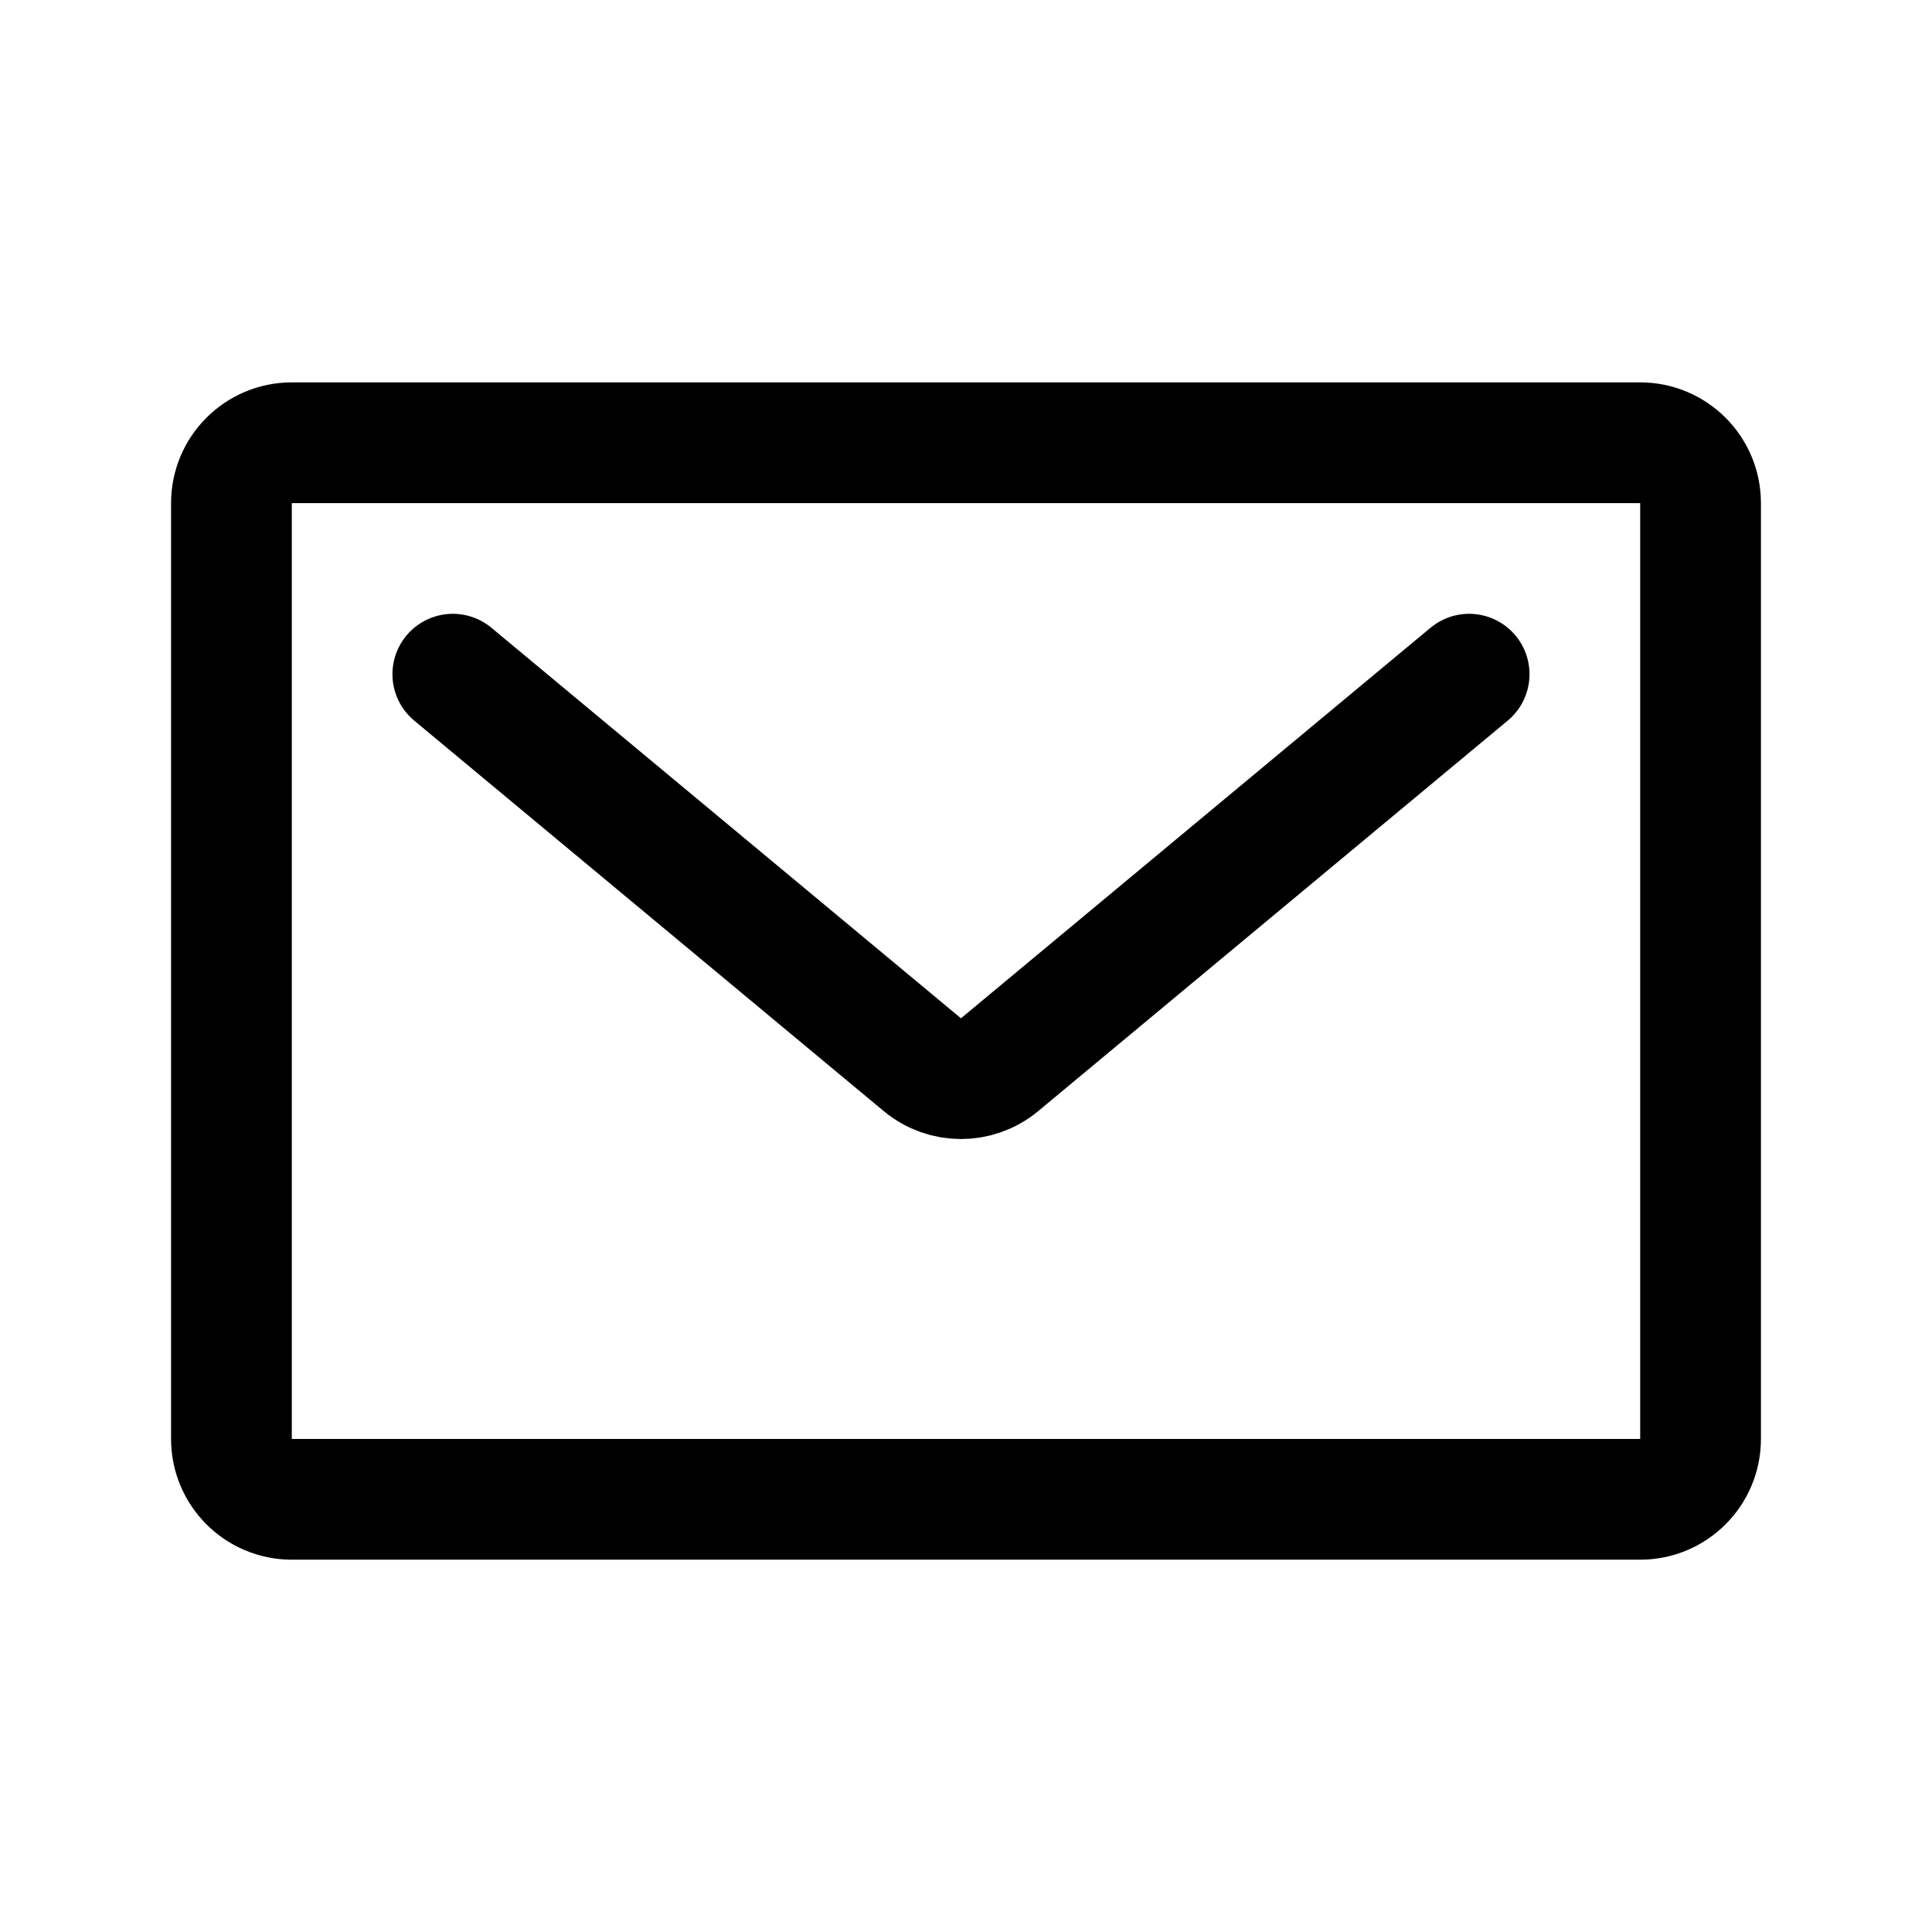
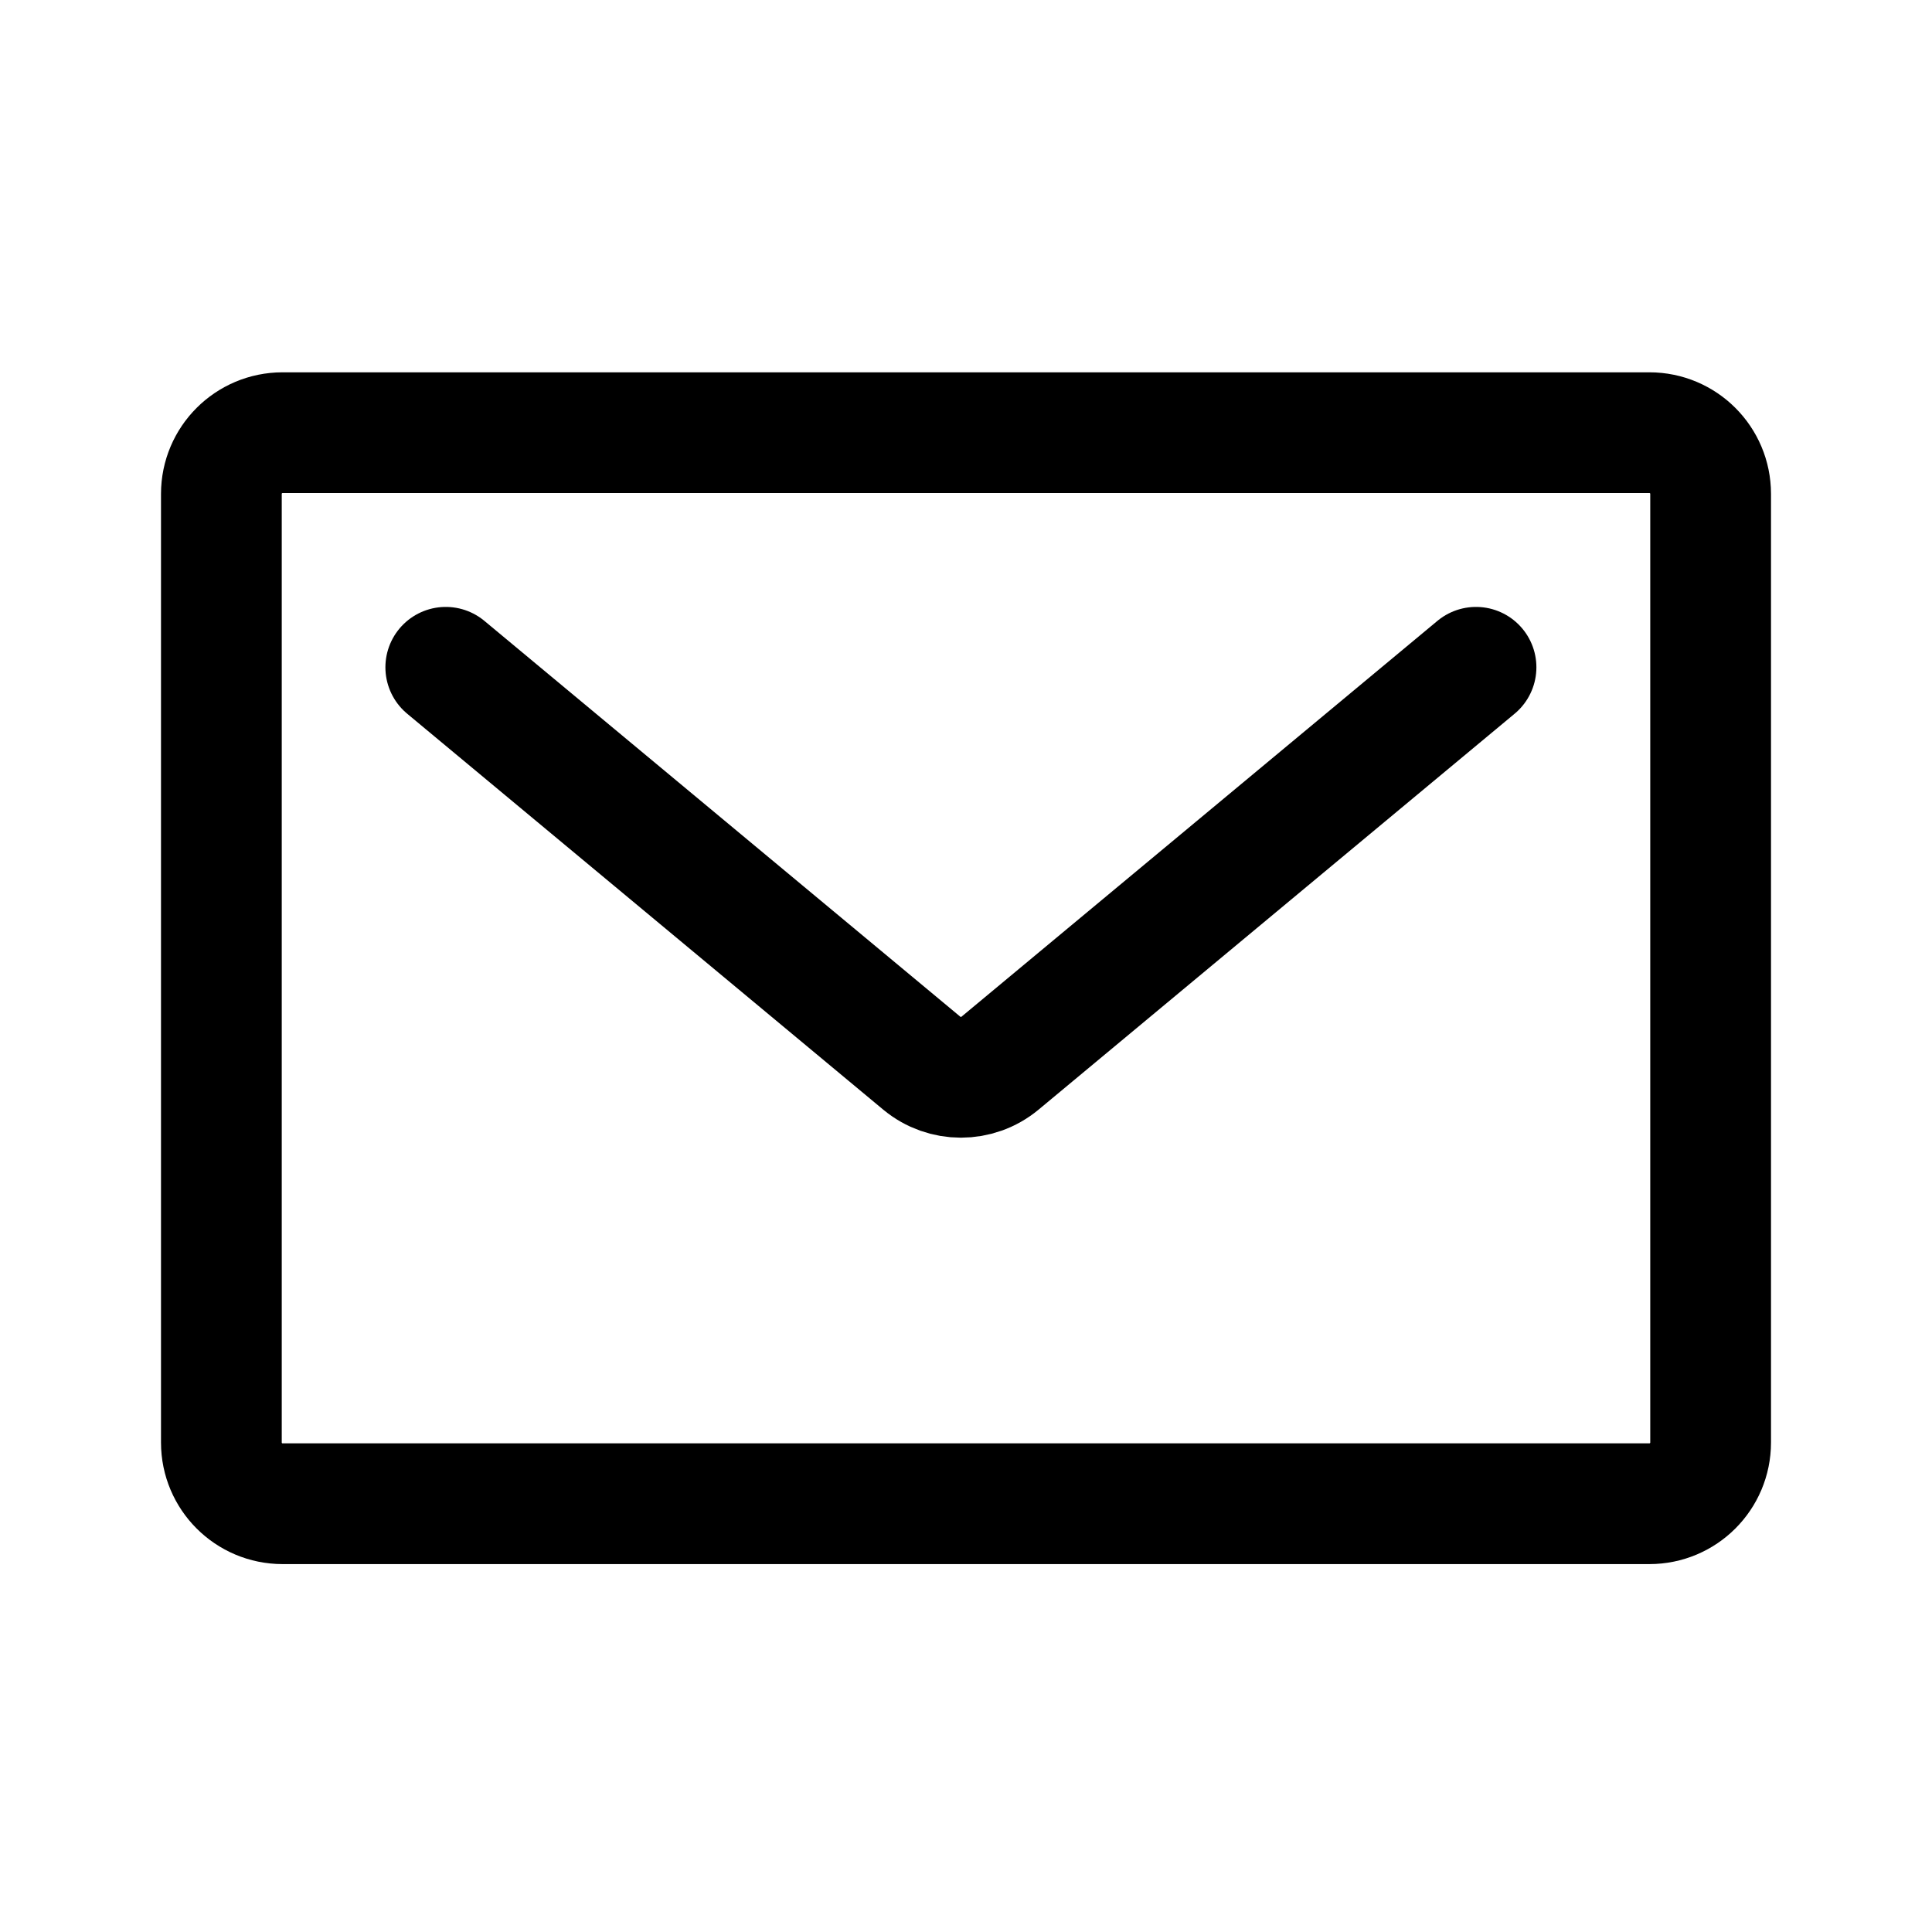
<svg xmlns="http://www.w3.org/2000/svg" width="192" height="192" viewBox="0 0 192 192" fill="none">
-   <rect x="23" y="44" width="146" height="105" rx="6" stroke="black" stroke-width="12" />
-   <path d="M45 67L91.663 105.809C93.887 107.658 97.113 107.658 99.337 105.809L146 67" stroke="black" stroke-width="12" stroke-linecap="round" stroke-linejoin="round" />
+   <path d="M163.918 43H28.082C24.723 43 22 45.723 22 49.082V143.356C22 146.715 24.723 149.438 28.082 149.438H163.918C167.277 149.438 170 146.715 170 143.356V49.082C170 45.723 167.277 43 163.918 43Z" stroke="black" stroke-width="12" />
+   <path d="M44.301 66.315L91.604 105.656C93.858 107.53 97.128 107.53 99.382 105.656L146.685 66.315" stroke="black" stroke-width="12" stroke-linecap="round" stroke-linejoin="round" />
</svg>
